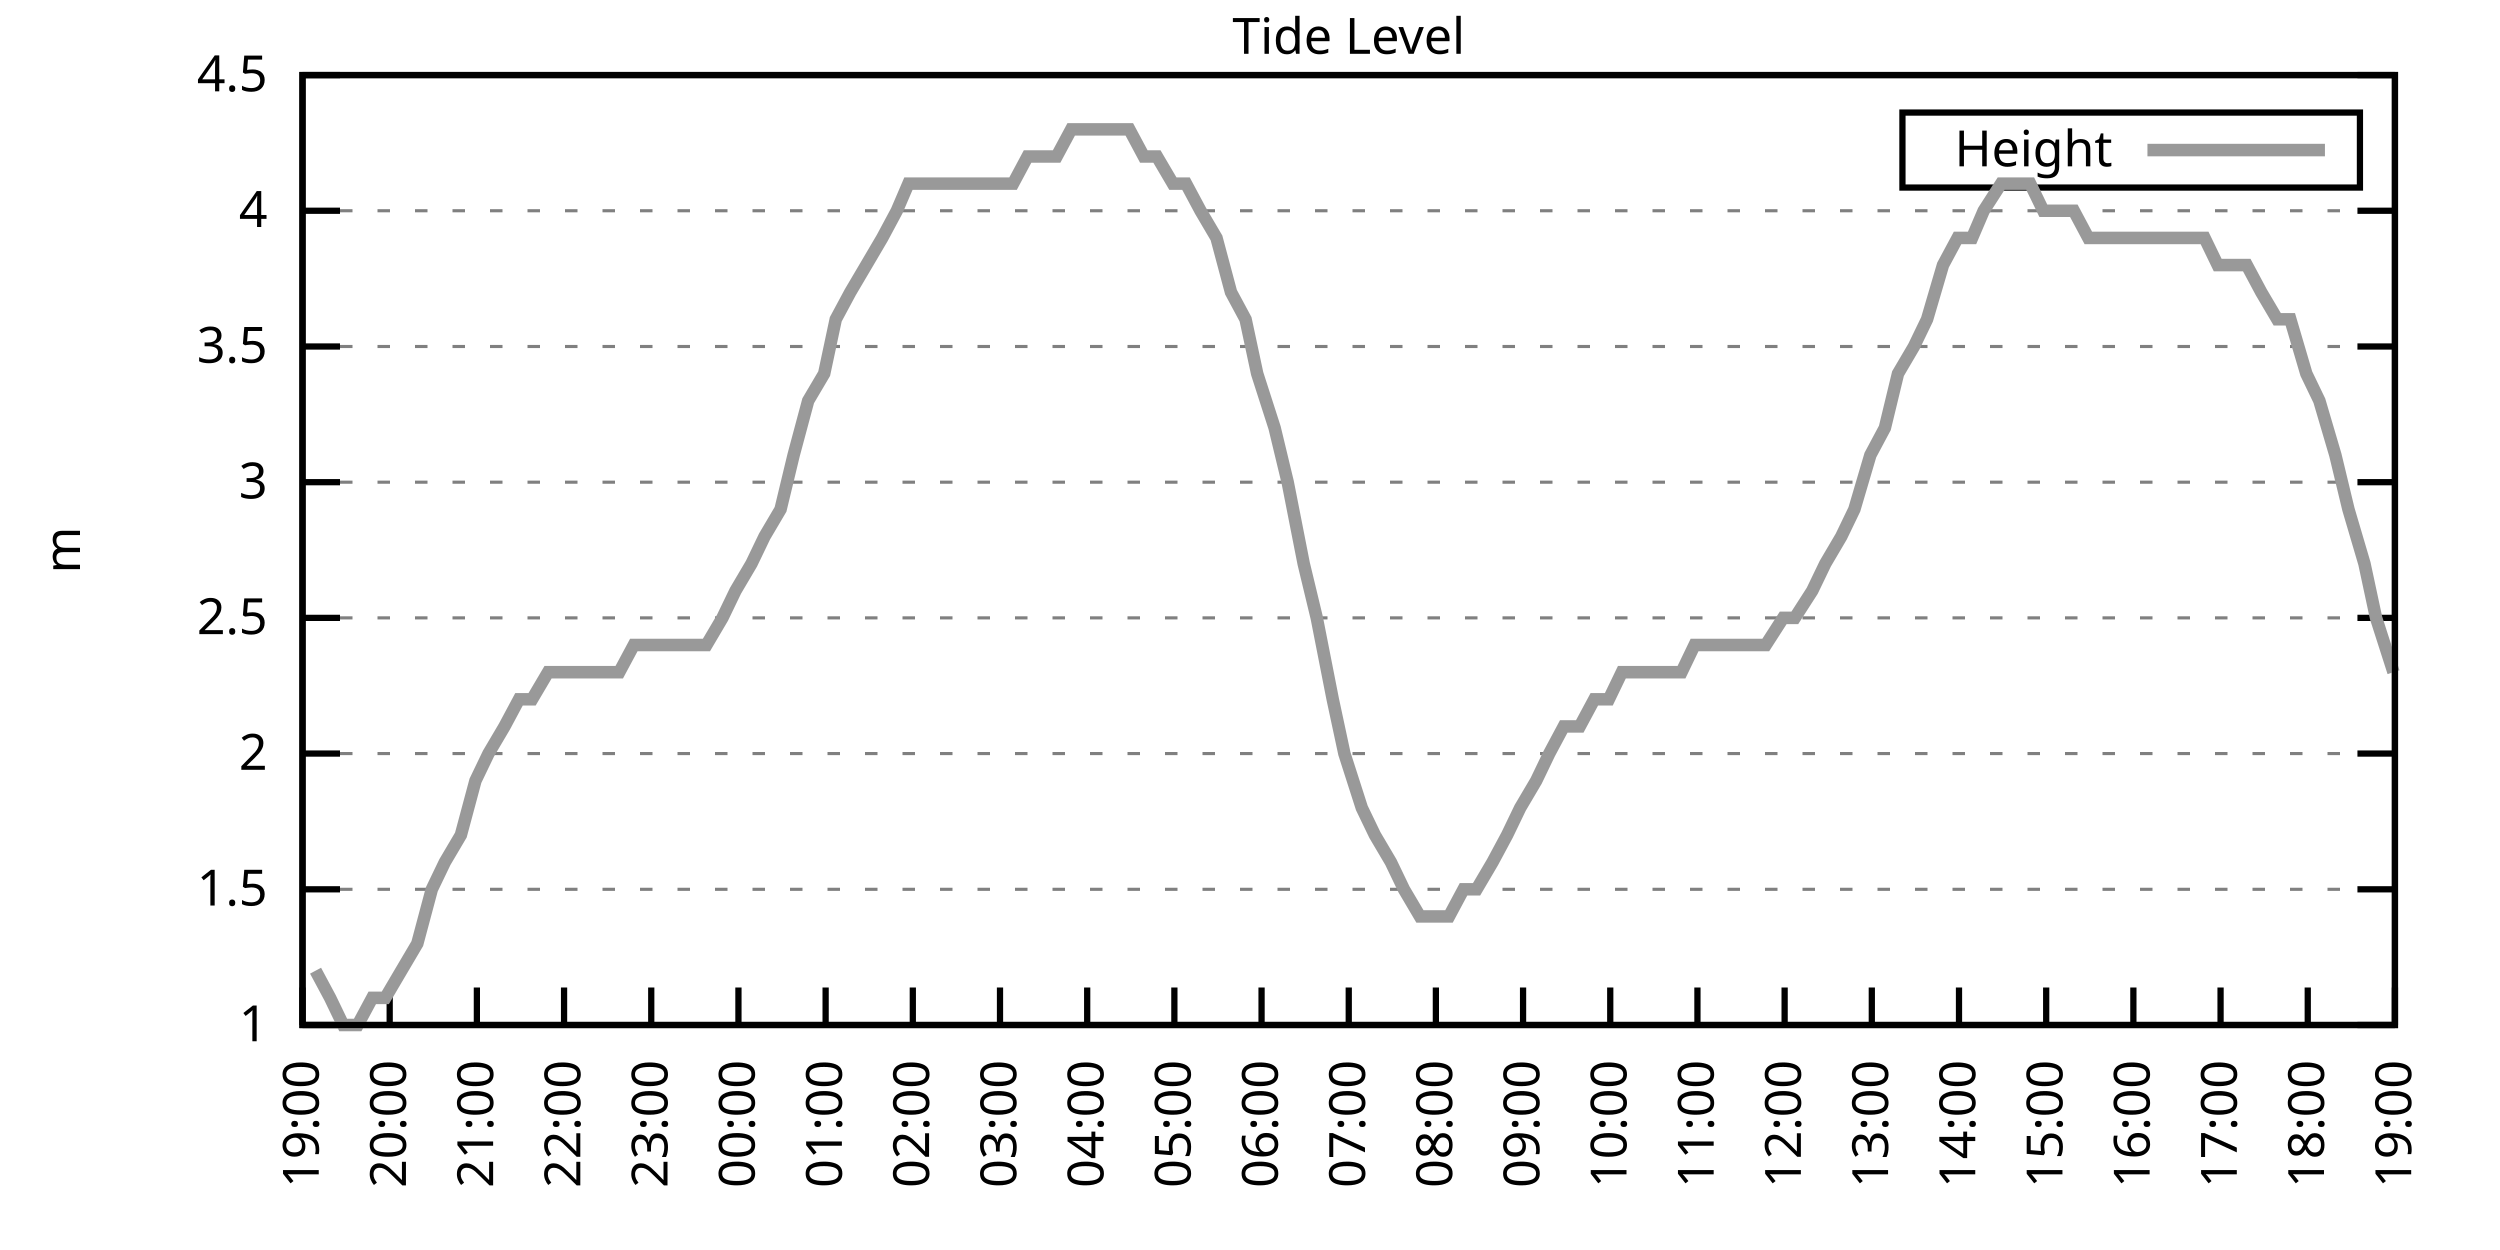
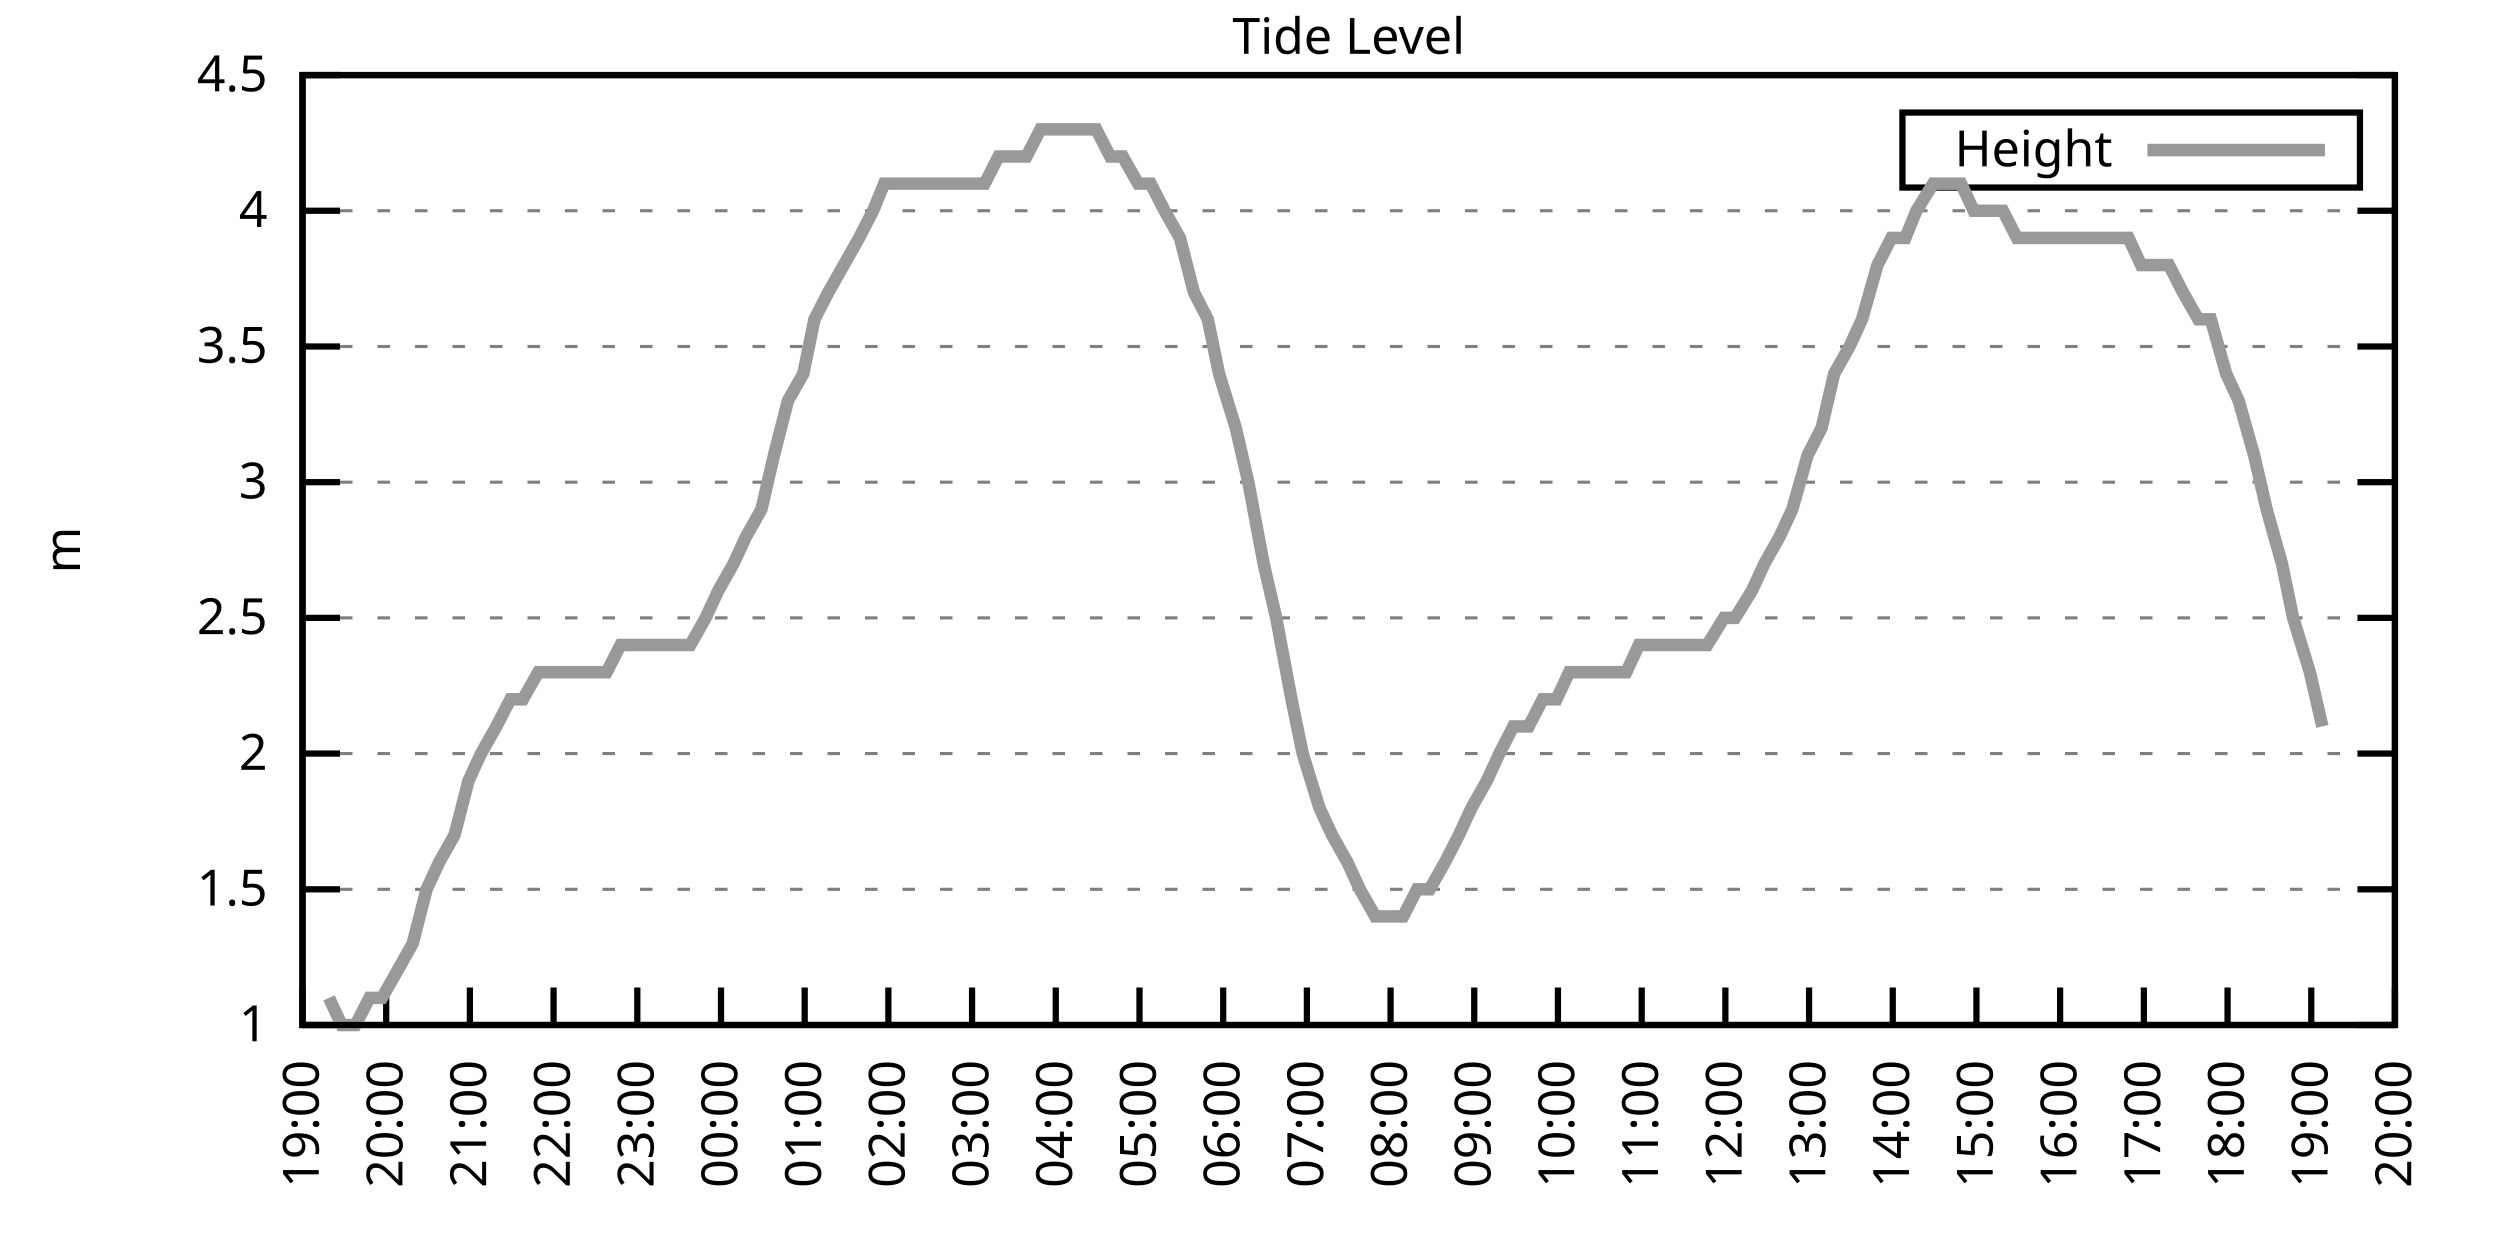
<svg xmlns="http://www.w3.org/2000/svg" xmlns:xlink="http://www.w3.org/1999/xlink" width="400" height="200" viewBox="0 0 400 200">
  <g id="gnuplot_canvas">
    <rect x="0" y="0" width="400" height="200" fill="none" />
    <defs>
      <circle id="gpDot" r="0.5" stroke-width="0.5" stroke="currentColor" />
      <path id="gpPt0" stroke-width="0.333" stroke="currentColor" d="M-1,0 h2 M0,-1 v2" />
      <path id="gpPt1" stroke-width="0.333" stroke="currentColor" d="M-1,-1 L1,1 M1,-1 L-1,1" />
      <path id="gpPt2" stroke-width="0.333" stroke="currentColor" d="M-1,0 L1,0 M0,-1 L0,1 M-1,-1 L1,1 M-1,1 L1,-1" />
      <rect id="gpPt3" stroke-width="0.333" stroke="currentColor" x="-1" y="-1" width="2" height="2" />
      <rect id="gpPt4" stroke-width="0.333" stroke="currentColor" fill="currentColor" x="-1" y="-1" width="2" height="2" />
      <circle id="gpPt5" stroke-width="0.333" stroke="currentColor" cx="0" cy="0" r="1" />
      <use xlink:href="#gpPt5" id="gpPt6" fill="currentColor" stroke="none" />
      <path id="gpPt7" stroke-width="0.333" stroke="currentColor" d="M0,-1.33 L-1.33,0.67 L1.33,0.67 z" />
      <use xlink:href="#gpPt7" id="gpPt8" fill="currentColor" stroke="none" />
      <use xlink:href="#gpPt7" id="gpPt9" stroke="currentColor" transform="rotate(180)" />
      <use xlink:href="#gpPt9" id="gpPt10" fill="currentColor" stroke="none" />
      <use xlink:href="#gpPt3" id="gpPt11" stroke="currentColor" transform="rotate(45)" />
      <use xlink:href="#gpPt11" id="gpPt12" fill="currentColor" stroke="none" />
      <path id="gpPt13" stroke-width="0.333" stroke="currentColor" d="M0,1.330 L1.265,0.411 L0.782,-1.067 L-0.782,-1.076 L-1.265,0.411 z" />
      <use xlink:href="#gpPt13" id="gpPt14" fill="currentColor" stroke="none" />
      <filter id="textbox" filterUnits="objectBoundingBox" x="0" y="0" height="1" width="1">
        <feFlood flood-color="white" flood-opacity="1" result="bgnd" />
        <feComposite in="SourceGraphic" in2="bgnd" operator="atop" />
      </filter>
      <filter id="greybox" filterUnits="objectBoundingBox" x="0" y="0" height="1" width="1">
        <feFlood flood-color="lightgrey" flood-opacity="1" result="grey" />
        <feComposite in="SourceGraphic" in2="grey" operator="atop" />
      </filter>
    </defs>
    <g fill="none" color="white" stroke="currentColor" stroke-width="1.00" stroke-linecap="butt" stroke-linejoin="miter">
</g>
    <g fill="none" color="black" stroke="currentColor" stroke-width="1.00" stroke-linecap="butt" stroke-linejoin="miter">
      <g stroke="none" shape-rendering="crispEdges">
        <polygon fill="rgb(255, 255, 255)" points="48.40,164.00 383.18,164.00 383.18,12.02 48.40,12.02 " />
      </g>
    </g>
    <g fill="none" color="black" stroke="currentColor" stroke-width="1.00" stroke-linecap="butt" stroke-linejoin="miter">
</g>
    <g fill="none" color="black" stroke="black" stroke-width="0.50" stroke-linecap="butt" stroke-linejoin="miter">
</g>
    <g fill="none" color="gray" stroke="currentColor" stroke-width="0.50" stroke-linecap="butt" stroke-linejoin="miter">
      <path stroke="gray" stroke-dasharray="2,4" class="gridline" d="M48.40,164.00 L383.19,164.00  " />
    </g>
    <g fill="none" color="gray" stroke="gray" stroke-width="1.00" stroke-linecap="butt" stroke-linejoin="miter">
</g>
    <g fill="none" color="black" stroke="currentColor" stroke-width="1.00" stroke-linecap="butt" stroke-linejoin="miter">
      <path stroke="black" d="M48.40,164.00 L54.40,164.00 M383.19,164.00 L377.19,164.00  " />
      <g transform="translate(42.80,166.60)" stroke="none" fill="black" font-family="Sans" font-size="8.00" text-anchor="end">
        <text>
          <tspan font-family="Sans"> 1</tspan>
        </text>
      </g>
    </g>
    <g fill="none" color="black" stroke="currentColor" stroke-width="1.00" stroke-linecap="butt" stroke-linejoin="miter">
</g>
    <g fill="none" color="black" stroke="black" stroke-width="0.50" stroke-linecap="butt" stroke-linejoin="miter">
</g>
    <g fill="none" color="gray" stroke="currentColor" stroke-width="0.50" stroke-linecap="butt" stroke-linejoin="miter">
      <path stroke="gray" stroke-dasharray="2,4" class="gridline" d="M48.40,142.29 L383.19,142.29  " />
    </g>
    <g fill="none" color="gray" stroke="gray" stroke-width="1.00" stroke-linecap="butt" stroke-linejoin="miter">
</g>
    <g fill="none" color="black" stroke="currentColor" stroke-width="1.00" stroke-linecap="butt" stroke-linejoin="miter">
      <path stroke="black" d="M48.40,142.29 L54.40,142.29 M383.19,142.29 L377.19,142.29  " />
      <g transform="translate(42.80,144.89)" stroke="none" fill="black" font-family="Sans" font-size="8.00" text-anchor="end">
        <text>
          <tspan font-family="Sans"> 1.5</tspan>
        </text>
      </g>
    </g>
    <g fill="none" color="black" stroke="currentColor" stroke-width="1.00" stroke-linecap="butt" stroke-linejoin="miter">
</g>
    <g fill="none" color="black" stroke="black" stroke-width="0.50" stroke-linecap="butt" stroke-linejoin="miter">
</g>
    <g fill="none" color="gray" stroke="currentColor" stroke-width="0.50" stroke-linecap="butt" stroke-linejoin="miter">
      <path stroke="gray" stroke-dasharray="2,4" class="gridline" d="M48.40,120.57 L383.19,120.57  " />
    </g>
    <g fill="none" color="gray" stroke="gray" stroke-width="1.00" stroke-linecap="butt" stroke-linejoin="miter">
</g>
    <g fill="none" color="black" stroke="currentColor" stroke-width="1.00" stroke-linecap="butt" stroke-linejoin="miter">
      <path stroke="black" d="M48.40,120.57 L54.40,120.57 M383.19,120.57 L377.19,120.57  " />
      <g transform="translate(42.80,123.17)" stroke="none" fill="black" font-family="Sans" font-size="8.00" text-anchor="end">
        <text>
          <tspan font-family="Sans"> 2</tspan>
        </text>
      </g>
    </g>
    <g fill="none" color="black" stroke="currentColor" stroke-width="1.00" stroke-linecap="butt" stroke-linejoin="miter">
</g>
    <g fill="none" color="black" stroke="black" stroke-width="0.50" stroke-linecap="butt" stroke-linejoin="miter">
</g>
    <g fill="none" color="gray" stroke="currentColor" stroke-width="0.50" stroke-linecap="butt" stroke-linejoin="miter">
      <path stroke="gray" stroke-dasharray="2,4" class="gridline" d="M48.40,98.86 L383.19,98.86  " />
    </g>
    <g fill="none" color="gray" stroke="gray" stroke-width="1.00" stroke-linecap="butt" stroke-linejoin="miter">
</g>
    <g fill="none" color="black" stroke="currentColor" stroke-width="1.00" stroke-linecap="butt" stroke-linejoin="miter">
      <path stroke="black" d="M48.40,98.86 L54.40,98.86 M383.19,98.86 L377.19,98.86  " />
      <g transform="translate(42.80,101.46)" stroke="none" fill="black" font-family="Sans" font-size="8.00" text-anchor="end">
        <text>
          <tspan font-family="Sans"> 2.5</tspan>
        </text>
      </g>
    </g>
    <g fill="none" color="black" stroke="currentColor" stroke-width="1.00" stroke-linecap="butt" stroke-linejoin="miter">
</g>
    <g fill="none" color="black" stroke="black" stroke-width="0.50" stroke-linecap="butt" stroke-linejoin="miter">
</g>
    <g fill="none" color="gray" stroke="currentColor" stroke-width="0.50" stroke-linecap="butt" stroke-linejoin="miter">
      <path stroke="gray" stroke-dasharray="2,4" class="gridline" d="M48.40,77.15 L383.19,77.15  " />
    </g>
    <g fill="none" color="gray" stroke="gray" stroke-width="1.00" stroke-linecap="butt" stroke-linejoin="miter">
</g>
    <g fill="none" color="black" stroke="currentColor" stroke-width="1.00" stroke-linecap="butt" stroke-linejoin="miter">
      <path stroke="black" d="M48.40,77.15 L54.40,77.15 M383.19,77.15 L377.19,77.15  " />
      <g transform="translate(42.80,79.75)" stroke="none" fill="black" font-family="Sans" font-size="8.00" text-anchor="end">
        <text>
          <tspan font-family="Sans"> 3</tspan>
        </text>
      </g>
    </g>
    <g fill="none" color="black" stroke="currentColor" stroke-width="1.00" stroke-linecap="butt" stroke-linejoin="miter">
</g>
    <g fill="none" color="black" stroke="black" stroke-width="0.50" stroke-linecap="butt" stroke-linejoin="miter">
</g>
    <g fill="none" color="gray" stroke="currentColor" stroke-width="0.50" stroke-linecap="butt" stroke-linejoin="miter">
      <path stroke="gray" stroke-dasharray="2,4" class="gridline" d="M48.40,55.44 L383.19,55.44  " />
    </g>
    <g fill="none" color="gray" stroke="gray" stroke-width="1.00" stroke-linecap="butt" stroke-linejoin="miter">
</g>
    <g fill="none" color="black" stroke="currentColor" stroke-width="1.00" stroke-linecap="butt" stroke-linejoin="miter">
      <path stroke="black" d="M48.40,55.44 L54.40,55.44 M383.19,55.44 L377.19,55.44  " />
      <g transform="translate(42.80,58.04)" stroke="none" fill="black" font-family="Sans" font-size="8.00" text-anchor="end">
        <text>
          <tspan font-family="Sans"> 3.5</tspan>
        </text>
      </g>
    </g>
    <g fill="none" color="black" stroke="currentColor" stroke-width="1.00" stroke-linecap="butt" stroke-linejoin="miter">
</g>
    <g fill="none" color="black" stroke="black" stroke-width="0.50" stroke-linecap="butt" stroke-linejoin="miter">
</g>
    <g fill="none" color="gray" stroke="currentColor" stroke-width="0.50" stroke-linecap="butt" stroke-linejoin="miter">
      <path stroke="gray" stroke-dasharray="2,4" class="gridline" d="M48.40,33.72 L383.19,33.72  " />
    </g>
    <g fill="none" color="gray" stroke="gray" stroke-width="1.00" stroke-linecap="butt" stroke-linejoin="miter">
</g>
    <g fill="none" color="black" stroke="currentColor" stroke-width="1.00" stroke-linecap="butt" stroke-linejoin="miter">
      <path stroke="black" d="M48.40,33.72 L54.40,33.72 M383.19,33.72 L377.19,33.72  " />
      <g transform="translate(42.80,36.32)" stroke="none" fill="black" font-family="Sans" font-size="8.00" text-anchor="end">
        <text>
          <tspan font-family="Sans"> 4</tspan>
        </text>
      </g>
    </g>
    <g fill="none" color="black" stroke="currentColor" stroke-width="1.00" stroke-linecap="butt" stroke-linejoin="miter">
</g>
    <g fill="none" color="black" stroke="black" stroke-width="0.50" stroke-linecap="butt" stroke-linejoin="miter">
</g>
    <g fill="none" color="gray" stroke="currentColor" stroke-width="0.50" stroke-linecap="butt" stroke-linejoin="miter">
      <path stroke="gray" stroke-dasharray="2,4" class="gridline" d="M48.40,12.01 L383.19,12.01  " />
    </g>
    <g fill="none" color="gray" stroke="gray" stroke-width="1.00" stroke-linecap="butt" stroke-linejoin="miter">
</g>
    <g fill="none" color="black" stroke="currentColor" stroke-width="1.00" stroke-linecap="butt" stroke-linejoin="miter">
      <path stroke="black" d="M48.40,12.01 L54.40,12.01 M383.19,12.01 L377.19,12.01  " />
      <g transform="translate(42.80,14.61)" stroke="none" fill="black" font-family="Sans" font-size="8.00" text-anchor="end">
        <text>
          <tspan font-family="Sans"> 4.5</tspan>
        </text>
      </g>
    </g>
    <g fill="none" color="black" stroke="currentColor" stroke-width="1.00" stroke-linecap="butt" stroke-linejoin="miter">
      <path stroke="black" d="M48.40,164.00 L48.40,158.00  " />
      <g transform="translate(51.00,169.60) rotate(270.00)" stroke="none" fill="black" font-family="Sans" font-size="8.00" text-anchor="end">
        <text>
          <tspan font-family="Sans">19:00</tspan>
        </text>
      </g>
    </g>
    <g fill="none" color="black" stroke="currentColor" stroke-width="1.00" stroke-linecap="butt" stroke-linejoin="miter">
-       <path stroke="black" d="M62.35,164.00 L62.35,158.00  " />
-       <g transform="translate(64.95,169.60) rotate(270.00)" stroke="none" fill="black" font-family="Sans" font-size="8.00" text-anchor="end">
+       <path stroke="black" d="M61.79,164.00 L61.79,158.00  " />
+       <g transform="translate(64.39,169.60) rotate(270.00)" stroke="none" fill="black" font-family="Sans" font-size="8.00" text-anchor="end">
        <text>
          <tspan font-family="Sans">20:00</tspan>
        </text>
      </g>
    </g>
    <g fill="none" color="black" stroke="currentColor" stroke-width="1.00" stroke-linecap="butt" stroke-linejoin="miter">
-       <path stroke="black" d="M76.30,164.00 L76.30,158.00  " />
-       <g transform="translate(78.90,169.60) rotate(270.00)" stroke="none" fill="black" font-family="Sans" font-size="8.00" text-anchor="end">
+       <path stroke="black" d="M75.18,164.00 L75.18,158.00  " />
+       <g transform="translate(77.78,169.60) rotate(270.00)" stroke="none" fill="black" font-family="Sans" font-size="8.00" text-anchor="end">
        <text>
          <tspan font-family="Sans">21:00</tspan>
        </text>
      </g>
    </g>
    <g fill="none" color="black" stroke="currentColor" stroke-width="1.00" stroke-linecap="butt" stroke-linejoin="miter">
-       <path stroke="black" d="M90.25,164.00 L90.25,158.00  " />
-       <g transform="translate(92.85,169.60) rotate(270.00)" stroke="none" fill="black" font-family="Sans" font-size="8.00" text-anchor="end">
+       <path stroke="black" d="M88.57,164.00 L88.57,158.00  " />
+       <g transform="translate(91.17,169.60) rotate(270.00)" stroke="none" fill="black" font-family="Sans" font-size="8.00" text-anchor="end">
        <text>
          <tspan font-family="Sans">22:00</tspan>
        </text>
      </g>
    </g>
    <g fill="none" color="black" stroke="currentColor" stroke-width="1.00" stroke-linecap="butt" stroke-linejoin="miter">
-       <path stroke="black" d="M104.20,164.00 L104.20,158.00  " />
-       <g transform="translate(106.80,169.60) rotate(270.00)" stroke="none" fill="black" font-family="Sans" font-size="8.00" text-anchor="end">
+       <path stroke="black" d="M101.97,164.00 L101.97,158.00  " />
+       <g transform="translate(104.57,169.60) rotate(270.00)" stroke="none" fill="black" font-family="Sans" font-size="8.00" text-anchor="end">
        <text>
          <tspan font-family="Sans">23:00</tspan>
        </text>
      </g>
    </g>
    <g fill="none" color="black" stroke="currentColor" stroke-width="1.00" stroke-linecap="butt" stroke-linejoin="miter">
-       <path stroke="black" d="M118.15,164.00 L118.15,158.00  " />
-       <g transform="translate(120.75,169.60) rotate(270.00)" stroke="none" fill="black" font-family="Sans" font-size="8.00" text-anchor="end">
+       <path stroke="black" d="M115.36,164.00 L115.36,158.00  " />
+       <g transform="translate(117.96,169.60) rotate(270.00)" stroke="none" fill="black" font-family="Sans" font-size="8.00" text-anchor="end">
        <text>
          <tspan font-family="Sans">00:00</tspan>
        </text>
      </g>
    </g>
    <g fill="none" color="black" stroke="currentColor" stroke-width="1.00" stroke-linecap="butt" stroke-linejoin="miter">
-       <path stroke="black" d="M132.10,164.00 L132.10,158.00  " />
-       <g transform="translate(134.70,169.60) rotate(270.00)" stroke="none" fill="black" font-family="Sans" font-size="8.00" text-anchor="end">
+       <path stroke="black" d="M128.75,164.00 L128.75,158.00  " />
+       <g transform="translate(131.35,169.60) rotate(270.00)" stroke="none" fill="black" font-family="Sans" font-size="8.00" text-anchor="end">
        <text>
          <tspan font-family="Sans">01:00</tspan>
        </text>
      </g>
    </g>
    <g fill="none" color="black" stroke="currentColor" stroke-width="1.00" stroke-linecap="butt" stroke-linejoin="miter">
-       <path stroke="black" d="M146.05,164.00 L146.05,158.00  " />
-       <g transform="translate(148.65,169.60) rotate(270.00)" stroke="none" fill="black" font-family="Sans" font-size="8.00" text-anchor="end">
+       <path stroke="black" d="M142.14,164.00 L142.14,158.00  " />
+       <g transform="translate(144.74,169.60) rotate(270.00)" stroke="none" fill="black" font-family="Sans" font-size="8.00" text-anchor="end">
        <text>
          <tspan font-family="Sans">02:00</tspan>
        </text>
      </g>
    </g>
    <g fill="none" color="black" stroke="currentColor" stroke-width="1.00" stroke-linecap="butt" stroke-linejoin="miter">
-       <path stroke="black" d="M160.00,164.00 L160.00,158.00  " />
-       <g transform="translate(162.60,169.60) rotate(270.00)" stroke="none" fill="black" font-family="Sans" font-size="8.00" text-anchor="end">
+       <path stroke="black" d="M155.53,164.00 L155.53,158.00  " />
+       <g transform="translate(158.13,169.60) rotate(270.00)" stroke="none" fill="black" font-family="Sans" font-size="8.00" text-anchor="end">
        <text>
          <tspan font-family="Sans">03:00</tspan>
        </text>
      </g>
    </g>
    <g fill="none" color="black" stroke="currentColor" stroke-width="1.00" stroke-linecap="butt" stroke-linejoin="miter">
-       <path stroke="black" d="M173.95,164.00 L173.95,158.00  " />
-       <g transform="translate(176.55,169.60) rotate(270.00)" stroke="none" fill="black" font-family="Sans" font-size="8.00" text-anchor="end">
+       <path stroke="black" d="M168.92,164.00 L168.92,158.00  " />
+       <g transform="translate(171.52,169.60) rotate(270.00)" stroke="none" fill="black" font-family="Sans" font-size="8.00" text-anchor="end">
        <text>
          <tspan font-family="Sans">04:00</tspan>
        </text>
      </g>
    </g>
    <g fill="none" color="black" stroke="currentColor" stroke-width="1.00" stroke-linecap="butt" stroke-linejoin="miter">
-       <path stroke="black" d="M187.90,164.00 L187.90,158.00  " />
-       <g transform="translate(190.50,169.60) rotate(270.00)" stroke="none" fill="black" font-family="Sans" font-size="8.00" text-anchor="end">
+       <path stroke="black" d="M182.32,164.00 L182.32,158.00  " />
+       <g transform="translate(184.92,169.60) rotate(270.00)" stroke="none" fill="black" font-family="Sans" font-size="8.00" text-anchor="end">
        <text>
          <tspan font-family="Sans">05:00</tspan>
        </text>
      </g>
    </g>
    <g fill="none" color="black" stroke="currentColor" stroke-width="1.00" stroke-linecap="butt" stroke-linejoin="miter">
-       <path stroke="black" d="M201.85,164.00 L201.85,158.00  " />
-       <g transform="translate(204.45,169.60) rotate(270.00)" stroke="none" fill="black" font-family="Sans" font-size="8.00" text-anchor="end">
+       <path stroke="black" d="M195.71,164.00 L195.71,158.00  " />
+       <g transform="translate(198.31,169.60) rotate(270.00)" stroke="none" fill="black" font-family="Sans" font-size="8.00" text-anchor="end">
        <text>
          <tspan font-family="Sans">06:00</tspan>
        </text>
      </g>
    </g>
    <g fill="none" color="black" stroke="currentColor" stroke-width="1.00" stroke-linecap="butt" stroke-linejoin="miter">
-       <path stroke="black" d="M215.80,164.00 L215.80,158.00  " />
-       <g transform="translate(218.40,169.60) rotate(270.00)" stroke="none" fill="black" font-family="Sans" font-size="8.00" text-anchor="end">
+       <path stroke="black" d="M209.10,164.00 L209.10,158.00  " />
+       <g transform="translate(211.70,169.60) rotate(270.00)" stroke="none" fill="black" font-family="Sans" font-size="8.00" text-anchor="end">
        <text>
          <tspan font-family="Sans">07:00</tspan>
        </text>
      </g>
    </g>
    <g fill="none" color="black" stroke="currentColor" stroke-width="1.00" stroke-linecap="butt" stroke-linejoin="miter">
-       <path stroke="black" d="M229.74,164.00 L229.74,158.00  " />
-       <g transform="translate(232.34,169.60) rotate(270.00)" stroke="none" fill="black" font-family="Sans" font-size="8.00" text-anchor="end">
+       <path stroke="black" d="M222.49,164.00 L222.49,158.00  " />
+       <g transform="translate(225.09,169.60) rotate(270.00)" stroke="none" fill="black" font-family="Sans" font-size="8.00" text-anchor="end">
        <text>
          <tspan font-family="Sans">08:00</tspan>
        </text>
      </g>
    </g>
    <g fill="none" color="black" stroke="currentColor" stroke-width="1.00" stroke-linecap="butt" stroke-linejoin="miter">
-       <path stroke="black" d="M243.69,164.00 L243.69,158.00  " />
-       <g transform="translate(246.29,169.60) rotate(270.00)" stroke="none" fill="black" font-family="Sans" font-size="8.00" text-anchor="end">
+       <path stroke="black" d="M235.88,164.00 L235.88,158.00  " />
+       <g transform="translate(238.48,169.60) rotate(270.00)" stroke="none" fill="black" font-family="Sans" font-size="8.00" text-anchor="end">
        <text>
          <tspan font-family="Sans">09:00</tspan>
        </text>
      </g>
    </g>
    <g fill="none" color="black" stroke="currentColor" stroke-width="1.00" stroke-linecap="butt" stroke-linejoin="miter">
-       <path stroke="black" d="M257.64,164.00 L257.64,158.00  " />
-       <g transform="translate(260.24,169.60) rotate(270.00)" stroke="none" fill="black" font-family="Sans" font-size="8.00" text-anchor="end">
+       <path stroke="black" d="M249.27,164.00 L249.27,158.00  " />
+       <g transform="translate(251.87,169.60) rotate(270.00)" stroke="none" fill="black" font-family="Sans" font-size="8.00" text-anchor="end">
        <text>
          <tspan font-family="Sans">10:00</tspan>
        </text>
      </g>
    </g>
    <g fill="none" color="black" stroke="currentColor" stroke-width="1.00" stroke-linecap="butt" stroke-linejoin="miter">
-       <path stroke="black" d="M271.59,164.00 L271.59,158.00  " />
-       <g transform="translate(274.19,169.60) rotate(270.00)" stroke="none" fill="black" font-family="Sans" font-size="8.00" text-anchor="end">
+       <path stroke="black" d="M262.67,164.00 L262.67,158.00  " />
+       <g transform="translate(265.27,169.60) rotate(270.00)" stroke="none" fill="black" font-family="Sans" font-size="8.00" text-anchor="end">
        <text>
          <tspan font-family="Sans">11:00</tspan>
        </text>
      </g>
    </g>
    <g fill="none" color="black" stroke="currentColor" stroke-width="1.00" stroke-linecap="butt" stroke-linejoin="miter">
-       <path stroke="black" d="M285.54,164.00 L285.54,158.00  " />
-       <g transform="translate(288.14,169.60) rotate(270.00)" stroke="none" fill="black" font-family="Sans" font-size="8.00" text-anchor="end">
+       <path stroke="black" d="M276.06,164.00 L276.06,158.00  " />
+       <g transform="translate(278.66,169.60) rotate(270.00)" stroke="none" fill="black" font-family="Sans" font-size="8.00" text-anchor="end">
        <text>
          <tspan font-family="Sans">12:00</tspan>
        </text>
      </g>
    </g>
    <g fill="none" color="black" stroke="currentColor" stroke-width="1.00" stroke-linecap="butt" stroke-linejoin="miter">
-       <path stroke="black" d="M299.49,164.00 L299.49,158.00  " />
-       <g transform="translate(302.09,169.60) rotate(270.00)" stroke="none" fill="black" font-family="Sans" font-size="8.00" text-anchor="end">
+       <path stroke="black" d="M289.45,164.00 L289.45,158.00  " />
+       <g transform="translate(292.05,169.60) rotate(270.00)" stroke="none" fill="black" font-family="Sans" font-size="8.00" text-anchor="end">
        <text>
          <tspan font-family="Sans">13:00</tspan>
        </text>
      </g>
    </g>
    <g fill="none" color="black" stroke="currentColor" stroke-width="1.00" stroke-linecap="butt" stroke-linejoin="miter">
-       <path stroke="black" d="M313.44,164.00 L313.44,158.00  " />
-       <g transform="translate(316.04,169.60) rotate(270.00)" stroke="none" fill="black" font-family="Sans" font-size="8.00" text-anchor="end">
+       <path stroke="black" d="M302.84,164.00 L302.84,158.00  " />
+       <g transform="translate(305.44,169.60) rotate(270.00)" stroke="none" fill="black" font-family="Sans" font-size="8.00" text-anchor="end">
        <text>
          <tspan font-family="Sans">14:00</tspan>
        </text>
      </g>
    </g>
    <g fill="none" color="black" stroke="currentColor" stroke-width="1.00" stroke-linecap="butt" stroke-linejoin="miter">
-       <path stroke="black" d="M327.39,164.00 L327.39,158.00  " />
-       <g transform="translate(329.99,169.60) rotate(270.00)" stroke="none" fill="black" font-family="Sans" font-size="8.00" text-anchor="end">
+       <path stroke="black" d="M316.23,164.00 L316.23,158.00  " />
+       <g transform="translate(318.83,169.60) rotate(270.00)" stroke="none" fill="black" font-family="Sans" font-size="8.00" text-anchor="end">
        <text>
          <tspan font-family="Sans">15:00</tspan>
        </text>
      </g>
    </g>
    <g fill="none" color="black" stroke="currentColor" stroke-width="1.00" stroke-linecap="butt" stroke-linejoin="miter">
-       <path stroke="black" d="M341.34,164.00 L341.34,158.00  " />
-       <g transform="translate(343.94,169.60) rotate(270.00)" stroke="none" fill="black" font-family="Sans" font-size="8.00" text-anchor="end">
+       <path stroke="black" d="M329.62,164.00 L329.62,158.00  " />
+       <g transform="translate(332.22,169.60) rotate(270.00)" stroke="none" fill="black" font-family="Sans" font-size="8.00" text-anchor="end">
        <text>
          <tspan font-family="Sans">16:00</tspan>
        </text>
      </g>
    </g>
    <g fill="none" color="black" stroke="currentColor" stroke-width="1.00" stroke-linecap="butt" stroke-linejoin="miter">
-       <path stroke="black" d="M355.29,164.00 L355.29,158.00  " />
-       <g transform="translate(357.89,169.60) rotate(270.00)" stroke="none" fill="black" font-family="Sans" font-size="8.00" text-anchor="end">
+       <path stroke="black" d="M343.02,164.00 L343.02,158.00  " />
+       <g transform="translate(345.62,169.60) rotate(270.00)" stroke="none" fill="black" font-family="Sans" font-size="8.00" text-anchor="end">
        <text>
          <tspan font-family="Sans">17:00</tspan>
        </text>
      </g>
    </g>
    <g fill="none" color="black" stroke="currentColor" stroke-width="1.00" stroke-linecap="butt" stroke-linejoin="miter">
-       <path stroke="black" d="M369.24,164.00 L369.24,158.00  " />
-       <g transform="translate(371.84,169.60) rotate(270.00)" stroke="none" fill="black" font-family="Sans" font-size="8.00" text-anchor="end">
+       <path stroke="black" d="M356.41,164.00 L356.41,158.00  " />
+       <g transform="translate(359.01,169.60) rotate(270.00)" stroke="none" fill="black" font-family="Sans" font-size="8.00" text-anchor="end">
        <text>
          <tspan font-family="Sans">18:00</tspan>
+         </text>
+       </g>
+     </g>
+     <g fill="none" color="black" stroke="currentColor" stroke-width="1.00" stroke-linecap="butt" stroke-linejoin="miter">
+       <path stroke="black" d="M369.80,164.00 L369.80,158.00  " />
+       <g transform="translate(372.40,169.60) rotate(270.00)" stroke="none" fill="black" font-family="Sans" font-size="8.00" text-anchor="end">
+         <text>
+           <tspan font-family="Sans">19:00</tspan>
        </text>
      </g>
    </g>
    <g fill="none" color="black" stroke="currentColor" stroke-width="1.00" stroke-linecap="butt" stroke-linejoin="miter">
      <path stroke="black" d="M383.19,164.00 L383.19,158.00  " />
      <g transform="translate(385.79,169.60) rotate(270.00)" stroke="none" fill="black" font-family="Sans" font-size="8.00" text-anchor="end">
        <text>
-           <tspan font-family="Sans">19:00</tspan>
+           <tspan font-family="Sans">20:00</tspan>
        </text>
      </g>
    </g>
    <g fill="none" color="black" stroke="currentColor" stroke-width="1.00" stroke-linecap="butt" stroke-linejoin="miter">
</g>
    <g fill="none" color="black" stroke="currentColor" stroke-width="1.00" stroke-linecap="butt" stroke-linejoin="miter">
      <path stroke="black" d="M48.40,12.01 L48.40,164.00 L383.19,164.00 L383.19,12.01 L48.40,12.01 Z  " />
    </g>
    <g fill="none" color="black" stroke="currentColor" stroke-width="1.00" stroke-linecap="butt" stroke-linejoin="miter">
</g>
    <g fill="none" color="black" stroke="currentColor" stroke-width="1.00" stroke-linecap="butt" stroke-linejoin="miter">
      <path stroke="black" d="M304.39,30.01 L304.39,18.01 L377.59,18.01 L377.59,30.01 L304.39,30.01 Z  " />
    </g>
    <g id="Tide_level_plot_1">
      <g fill="none" color="white" stroke="black" stroke-width="2.00" stroke-linecap="butt" stroke-linejoin="miter">
</g>
      <g fill="none" color="black" stroke="currentColor" stroke-width="2.00" stroke-linecap="butt" stroke-linejoin="miter">
        <g transform="translate(337.99,26.61)" stroke="none" fill="black" font-family="Sans" font-size="8.00" text-anchor="end">
          <text>
            <tspan font-family="Sans">Height</tspan>
          </text>
        </g>
      </g>
      <g fill="none" color="black" stroke="currentColor" stroke-width="2.00" stroke-linecap="butt" stroke-linejoin="miter">
-         <path stroke="rgb(153, 153, 153)" d="M343.59,24.01 L371.99,24.01 M50.49,155.31 L52.82,159.66 L54.91,164.00 L57.23,164.00 L59.56,159.66 L61.65,159.66   L64.21,155.31 L66.77,150.97 L69.09,142.29 L71.18,137.94 L73.74,133.60 L76.07,124.92 L78.16,120.57 L80.72,116.23   L83.04,111.89 L85.13,111.89 L87.69,107.55 L89.55,107.55 L91.88,107.55 L94.67,107.55 L96.99,107.55 L99.08,107.55   L101.41,103.20 L103.73,103.20 L106.29,103.20 L108.62,103.20 L110.48,103.20 L113.03,103.20 L115.59,98.86 L117.68,94.52   L120.24,90.18 L122.33,85.83 L124.89,81.49 L126.98,72.81 L129.31,64.12 L131.87,59.78 L133.72,51.09 L136.05,46.75   L138.61,42.41 L141.16,38.07 L143.49,33.72 L145.35,29.38 L147.67,29.38 L150.46,29.38 L152.79,29.38 L155.11,29.38   L157.21,29.38 L159.53,29.38 L162.09,29.38 L164.41,25.04 L166.27,25.04 L169.06,25.04 L171.39,20.70 L173.71,20.70   L175.34,20.70 L178.13,20.70 L180.69,20.70 L183.01,25.04 L185.11,25.04 L187.66,29.38 L189.76,29.38 L192.08,33.72   L194.64,38.07 L196.96,46.75 L199.29,51.09 L201.15,59.78 L203.94,68.46 L206.03,77.15 L208.59,90.18 L210.68,98.86   L213.24,111.89 L215.10,120.57 L217.89,129.26 L219.98,133.60 L222.54,137.94 L224.63,142.29 L227.19,146.63 L229.51,146.63   L231.84,146.63 L234.16,142.29 L236.25,142.29 L238.81,137.94 L241.14,133.60 L243.23,129.26 L245.79,124.92 L247.88,120.57   L250.20,116.23 L252.76,116.23 L255.09,111.89 L257.41,111.89 L259.50,107.55 L262.06,107.55 L264.15,107.55 L266.71,107.55   L269.04,107.55 L271.13,103.20 L273.69,103.20 L276.01,103.20 L277.87,103.20 L280.66,103.20 L282.52,103.20 L285.31,98.86   L287.17,98.86 L289.96,94.52 L292.05,90.18 L294.61,85.83 L296.70,81.49 L299.26,72.81 L301.58,68.46 L303.68,59.78   L306.23,55.44 L308.33,51.09 L310.88,42.41 L313.21,38.07 L315.53,38.07 L317.39,33.72 L320.18,29.38 L322.28,29.38   L324.83,29.38 L326.93,33.72 L329.48,33.72 L331.81,33.72 L334.13,38.07 L336.23,38.07 L338.55,38.07 L341.11,38.07   L343.43,38.07 L345.53,38.07 L347.62,38.07 L350.41,38.07 L352.73,38.07 L354.83,42.41 L356.92,42.41 L359.48,42.41   L361.80,46.75 L364.36,51.09 L366.45,51.09 L369.01,59.78 L371.10,64.12 L373.66,72.81 L375.75,81.49 L378.31,90.18   L380.17,98.86 L382.96,107.55  " />
+         <path stroke="rgb(153, 153, 153)" d="M343.59,24.01 L371.99,24.01 M52.64,159.66 L54.65,164.00 L56.88,164.00 L59.11,159.66 L61.12,159.66 L63.58,155.31   L66.03,150.97 L68.26,142.29 L70.27,137.94 L72.73,133.60 L74.96,124.92 L76.97,120.57 L79.42,116.23 L81.66,111.89   L83.66,111.89 L86.12,107.55 L87.91,107.55 L90.14,107.55 L92.82,107.55 L95.05,107.55 L97.06,107.55 L99.29,103.20   L101.52,103.20 L103.98,103.20 L106.21,103.20 L107.99,103.20 L110.45,103.20 L112.90,98.86 L114.91,94.52 L117.37,90.18   L119.38,85.83 L121.83,81.49 L123.84,72.81 L126.07,64.12 L128.53,59.78 L130.31,51.09 L132.54,46.75 L135.00,42.41   L137.45,38.07 L139.69,33.72 L141.47,29.38 L143.70,29.38 L146.38,29.38 L148.61,29.38 L150.85,29.38 L152.85,29.38   L155.09,29.38 L157.54,29.38 L159.77,25.04 L161.56,25.04 L164.24,25.04 L166.47,20.70 L168.70,20.70 L170.26,20.70   L172.94,20.70 L175.40,20.70 L177.63,25.04 L179.64,25.04 L182.09,29.38 L184.10,29.38 L186.33,33.72 L188.79,38.07   L191.02,46.75 L193.25,51.09 L195.04,59.78 L197.72,68.46 L199.73,77.15 L202.18,90.18 L204.19,98.86 L206.64,111.89   L208.43,120.57 L211.11,129.26 L213.12,133.60 L215.57,137.94 L217.58,142.29 L220.04,146.63 L222.27,146.63 L224.50,146.63   L226.73,142.29 L228.74,142.29 L231.20,137.94 L233.43,133.60 L235.44,129.26 L237.89,124.92 L239.90,120.57 L242.13,116.23   L244.59,116.23 L246.82,111.89 L249.05,111.89 L251.06,107.55 L253.51,107.55 L255.52,107.55 L257.98,107.55 L260.21,107.55   L262.22,103.20 L264.67,103.20 L266.91,103.20 L268.69,103.20 L271.37,103.20 L273.16,103.20 L275.83,98.86 L277.62,98.86   L280.30,94.52 L282.31,90.18 L284.76,85.83 L286.77,81.49 L289.23,72.81 L291.46,68.46 L293.47,59.78 L295.92,55.44   L297.93,51.09 L300.39,42.41 L302.62,38.07 L304.85,38.07 L306.63,33.72 L309.31,29.38 L311.32,29.38 L313.78,29.38   L315.79,33.72 L318.24,33.72 L320.47,33.72 L322.70,38.07 L324.71,38.07 L326.95,38.07 L329.40,38.07 L331.63,38.07   L333.64,38.07 L335.65,38.07 L338.33,38.07 L340.56,38.07 L342.57,42.41 L344.58,42.41 L347.03,42.41 L349.26,46.75   L351.72,51.09 L353.73,51.09 L356.18,59.78 L358.19,64.12 L360.65,72.81 L362.66,81.49 L365.11,90.18 L366.90,98.86   L369.58,107.55 L371.58,116.23  " />
      </g>
    </g>
    <g fill="none" color="black" stroke="currentColor" stroke-width="2.00" stroke-linecap="butt" stroke-linejoin="miter">
</g>
    <g fill="none" color="black" stroke="black" stroke-width="1.00" stroke-linecap="butt" stroke-linejoin="miter">
</g>
    <g fill="none" color="black" stroke="currentColor" stroke-width="1.00" stroke-linecap="butt" stroke-linejoin="miter">
      <path stroke="black" d="M48.40,12.01 L48.40,164.00 L383.19,164.00 L383.19,12.01 L48.40,12.01 Z  " />
      <g transform="translate(12.80,88.01) rotate(270.00)" stroke="none" fill="black" font-family="Sans" font-size="8.00" text-anchor="middle">
        <text>
          <tspan font-family="Sans">m</tspan>
        </text>
      </g>
    </g>
    <g fill="none" color="black" stroke="currentColor" stroke-width="1.00" stroke-linecap="butt" stroke-linejoin="miter">
</g>
    <g fill="none" color="black" stroke="currentColor" stroke-width="1.00" stroke-linecap="butt" stroke-linejoin="miter">
      <g transform="translate(215.79,8.61)" stroke="none" fill="black" font-family="Sans" font-size="8.00" text-anchor="middle">
        <text>
          <tspan font-family="Sans">Tide Level</tspan>
        </text>
      </g>
    </g>
    <g fill="none" color="black" stroke="currentColor" stroke-width="1.00" stroke-linecap="butt" stroke-linejoin="miter">
</g>
  </g>
</svg>
